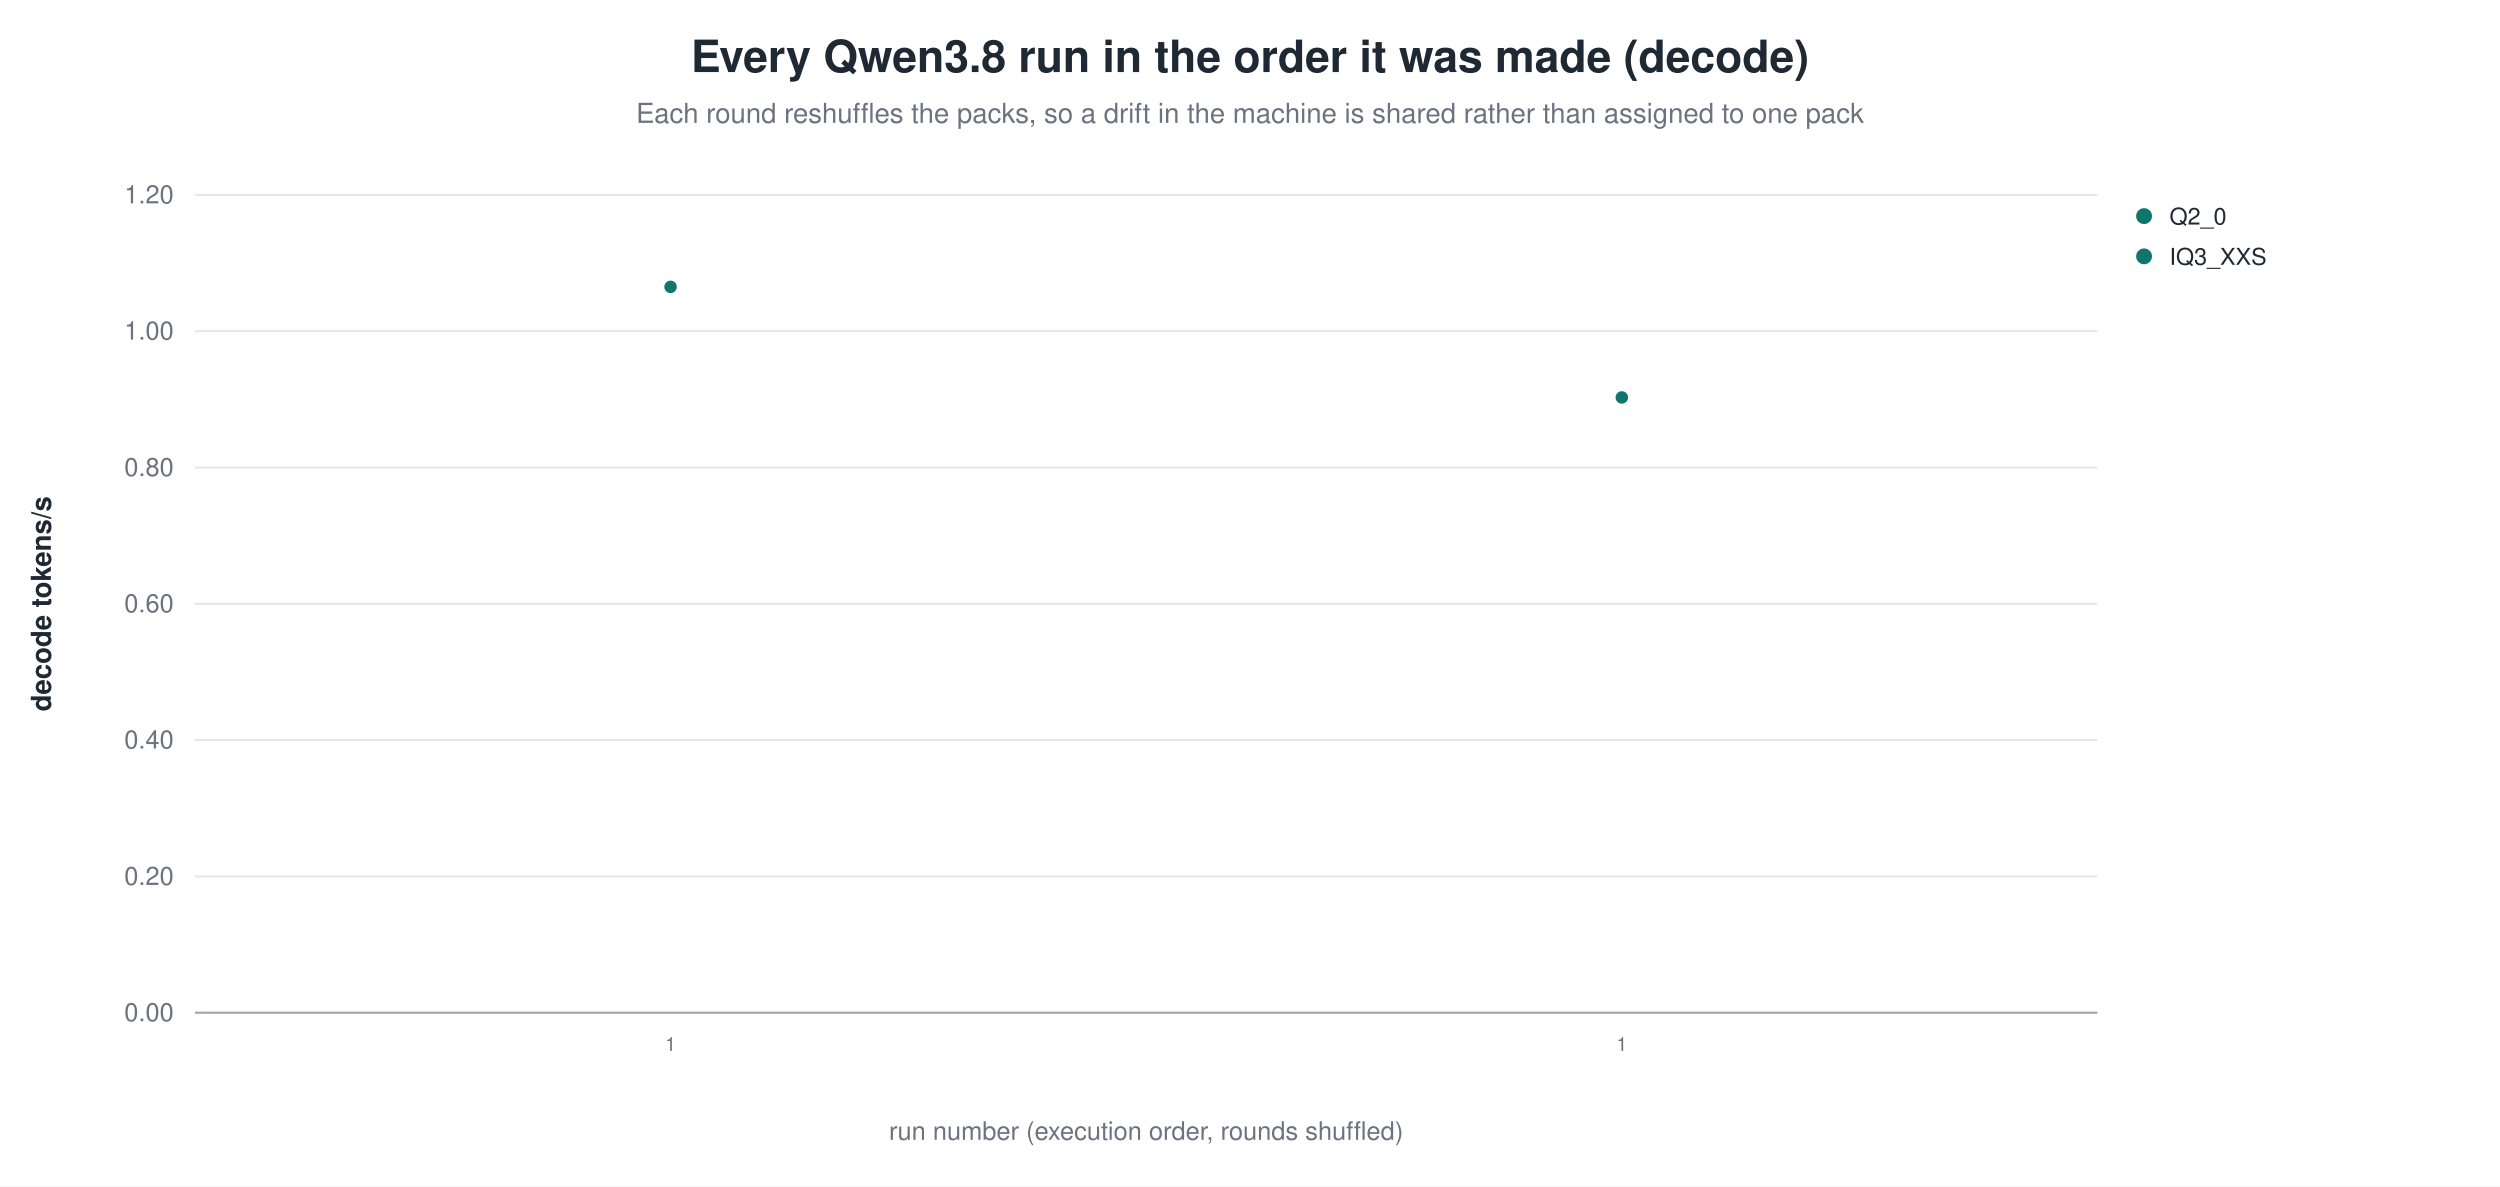
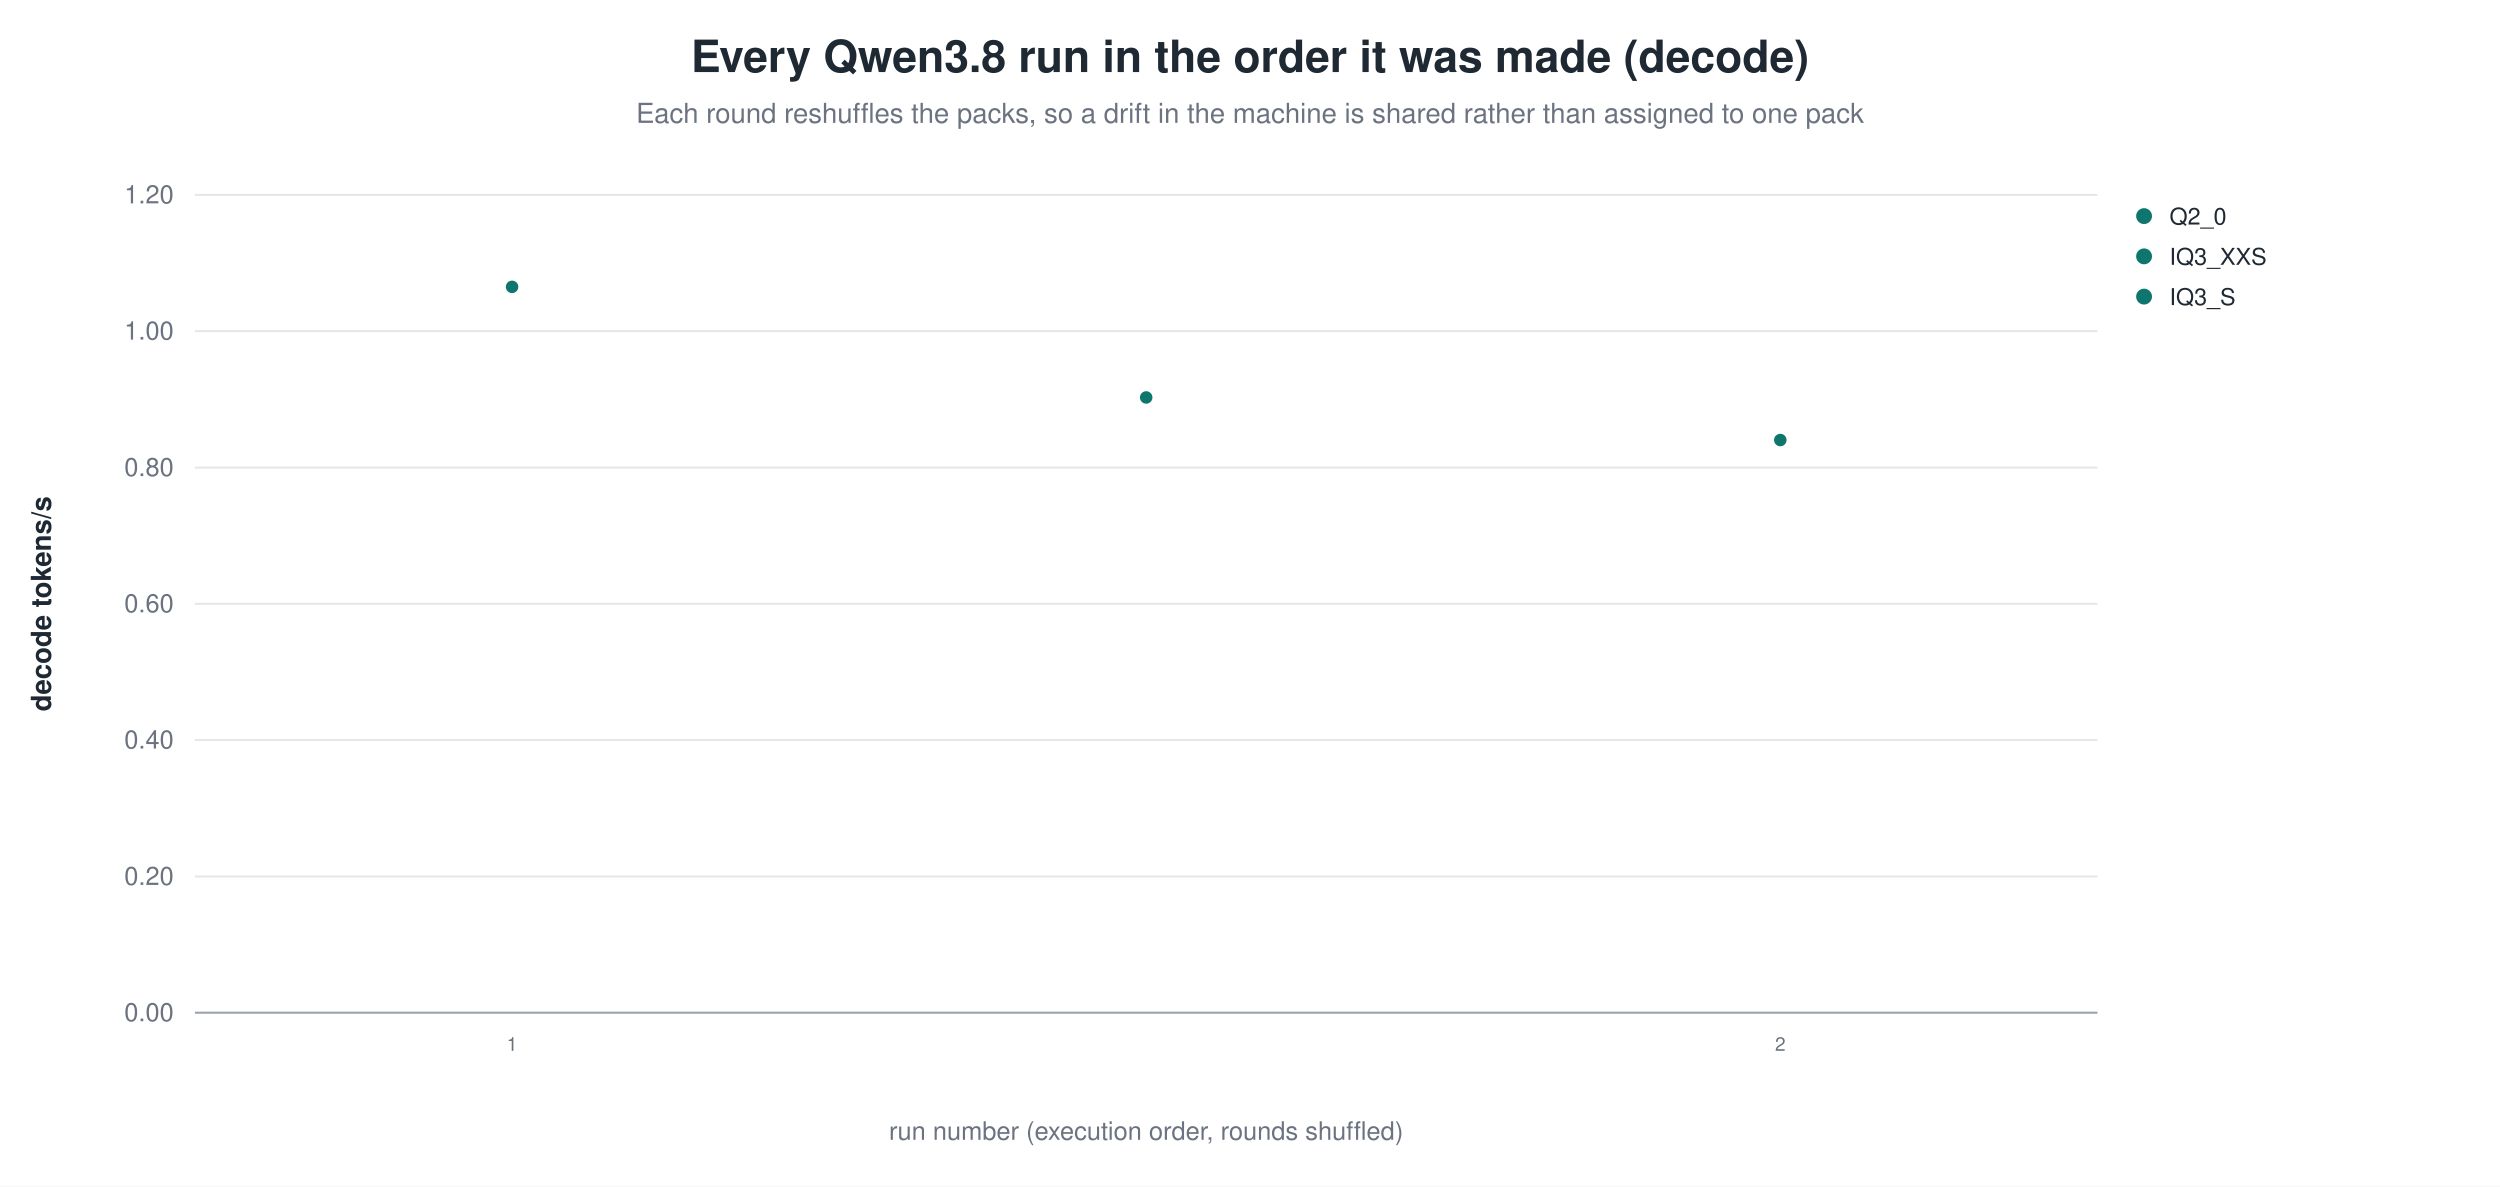
<svg xmlns="http://www.w3.org/2000/svg" width="1180" height="560" viewBox="0 0 1180 560" role="img" aria-label="Every Qwen3.8 run in the order it was made (decode)">
  <rect width="1180" height="560" fill="white" />
  <text x="590.0" y="34" text-anchor="middle" font-family="Helvetica, Arial, sans-serif" font-size="21" font-weight="600" fill="#1f2933">Every Qwen3.8 run in the order it was made (decode)</text>
  <text x="590.0" y="58" text-anchor="middle" font-family="Helvetica, Arial, sans-serif" font-size="13" fill="#6b7280">Each round reshuffles the packs, so a drift in the machine is shared rather than assigned to one pack</text>
  <line x1="92.0" y1="478.0" x2="990.0" y2="478.0" stroke="#9ca3af" stroke-width="1.0" />
  <text x="82.0" y="482.0" text-anchor="end" font-family="Helvetica, Arial, sans-serif" font-size="12" fill="#6b7280" font-weight="400">0.00</text>
  <line x1="92.0" y1="413.7" x2="990.0" y2="413.7" stroke="#e5e7eb" stroke-width="1.0" />
  <text x="82.0" y="417.7" text-anchor="end" font-family="Helvetica, Arial, sans-serif" font-size="12" fill="#6b7280" font-weight="400">0.20</text>
  <line x1="92.0" y1="349.3" x2="990.0" y2="349.3" stroke="#e5e7eb" stroke-width="1.0" />
  <text x="82.0" y="353.3" text-anchor="end" font-family="Helvetica, Arial, sans-serif" font-size="12" fill="#6b7280" font-weight="400">0.40</text>
  <line x1="92.0" y1="285.0" x2="990.0" y2="285.0" stroke="#e5e7eb" stroke-width="1.0" />
  <text x="82.0" y="289.0" text-anchor="end" font-family="Helvetica, Arial, sans-serif" font-size="12" fill="#6b7280" font-weight="400">0.60</text>
  <line x1="92.0" y1="220.7" x2="990.0" y2="220.7" stroke="#e5e7eb" stroke-width="1.0" />
  <text x="82.0" y="224.7" text-anchor="end" font-family="Helvetica, Arial, sans-serif" font-size="12" fill="#6b7280" font-weight="400">0.80</text>
  <line x1="92.0" y1="156.3" x2="990.0" y2="156.3" stroke="#e5e7eb" stroke-width="1.0" />
  <text x="82.0" y="160.3" text-anchor="end" font-family="Helvetica, Arial, sans-serif" font-size="12" fill="#6b7280" font-weight="400">1.00</text>
  <line x1="92.0" y1="92.0" x2="990.0" y2="92.0" stroke="#e5e7eb" stroke-width="1.0" />
  <text x="82.0" y="96.0" text-anchor="end" font-family="Helvetica, Arial, sans-serif" font-size="12" fill="#6b7280" font-weight="400">1.20</text>
  <text x="24.0" y="285.0" text-anchor="middle" font-family="Helvetica, Arial, sans-serif" font-size="13" fill="#1f2933" font-weight="600" transform="rotate(-90.0 24.0 285.0)">decode tokens/s</text>
-   <circle cx="316.5" cy="135.4" r="3.4" fill="#0f766e" stroke="white" stroke-width="0.9" opacity="1.00" />
-   <text x="316.5" y="496.0" text-anchor="middle" font-family="Helvetica, Arial, sans-serif" font-size="9" fill="#6b7280" font-weight="400">1</text>
-   <circle cx="765.5" cy="187.6" r="3.4" fill="#0f766e" stroke="white" stroke-width="0.9" opacity="1.00" />
-   <text x="765.5" y="496.0" text-anchor="middle" font-family="Helvetica, Arial, sans-serif" font-size="9" fill="#6b7280" font-weight="400">1</text>
+   <circle cx="241.7" cy="135.4" r="3.4" fill="#0f766e" stroke="white" stroke-width="0.9" opacity="1.00" />
+   <text x="241.7" y="496.0" text-anchor="middle" font-family="Helvetica, Arial, sans-serif" font-size="9" fill="#6b7280" font-weight="400">1</text>
+   <circle cx="541.0" cy="187.6" r="3.4" fill="#0f766e" stroke="white" stroke-width="0.9" opacity="1.00" />
+   <circle cx="840.3" cy="207.7" r="3.4" fill="#0f766e" stroke="white" stroke-width="0.9" opacity="1.00" />
+   <text x="840.3" y="496.0" text-anchor="middle" font-family="Helvetica, Arial, sans-serif" font-size="9" fill="#6b7280" font-weight="400">2</text>
  <circle cx="1012.0" cy="102.0" r="4.2" fill="#0f766e" stroke="white" stroke-width="0.9" opacity="1.00" />
  <text x="1024.0" y="106.0" text-anchor="start" font-family="Helvetica, Arial, sans-serif" font-size="11" fill="#1f2933" font-weight="400">Q2_0</text>
  <circle cx="1012.0" cy="121.0" r="4.2" fill="#0f766e" stroke="white" stroke-width="0.9" opacity="1.00" />
  <text x="1024.0" y="125.0" text-anchor="start" font-family="Helvetica, Arial, sans-serif" font-size="11" fill="#1f2933" font-weight="400">IQ3_XXS</text>
+   <circle cx="1012.0" cy="140.0" r="4.2" fill="#0f766e" stroke="white" stroke-width="0.9" opacity="1.00" />
+   <text x="1024.0" y="144.0" text-anchor="start" font-family="Helvetica, Arial, sans-serif" font-size="11" fill="#1f2933" font-weight="400">IQ3_S</text>
  <text x="541.0" y="538.0" text-anchor="middle" font-family="Helvetica, Arial, sans-serif" font-size="12" fill="#6b7280" font-weight="400">run number (execution order, rounds shuffled)</text>
</svg>
